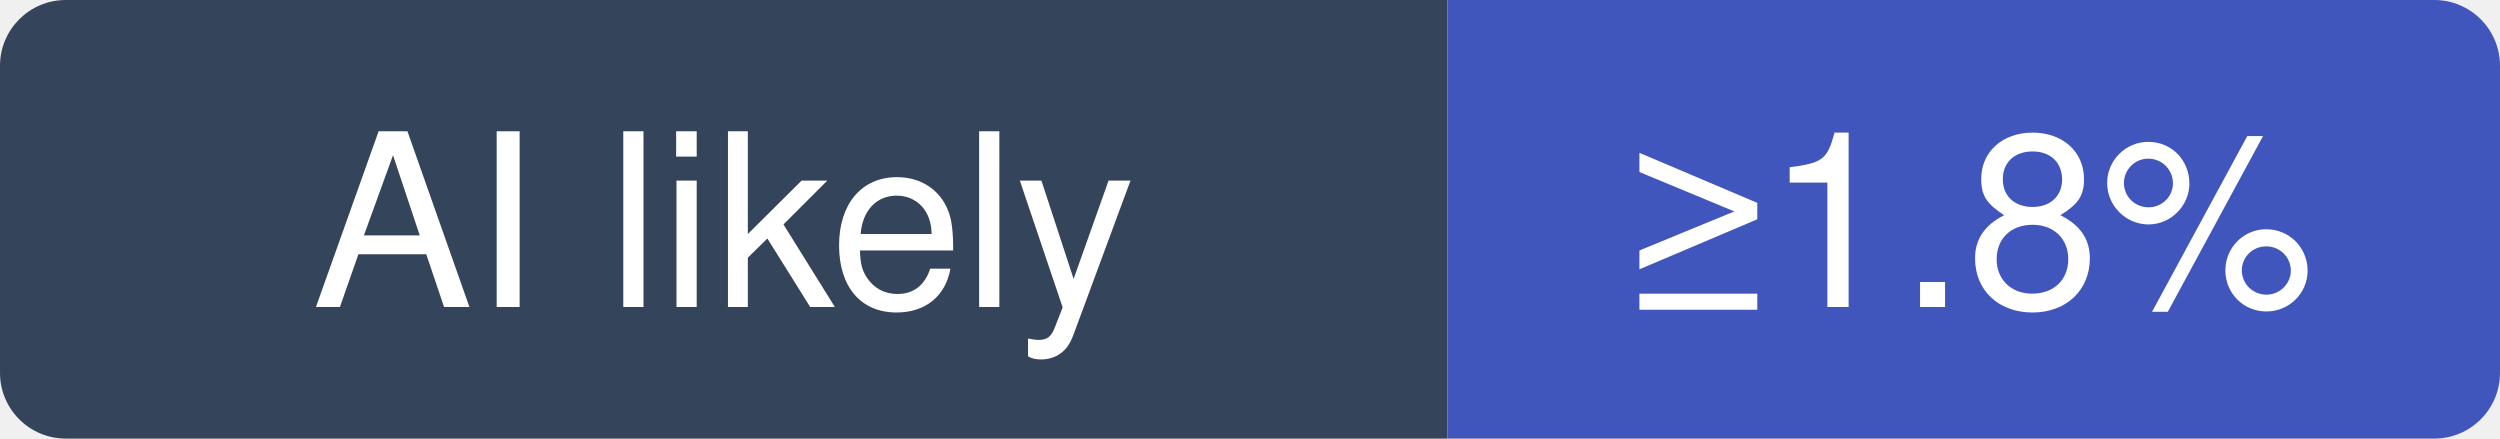
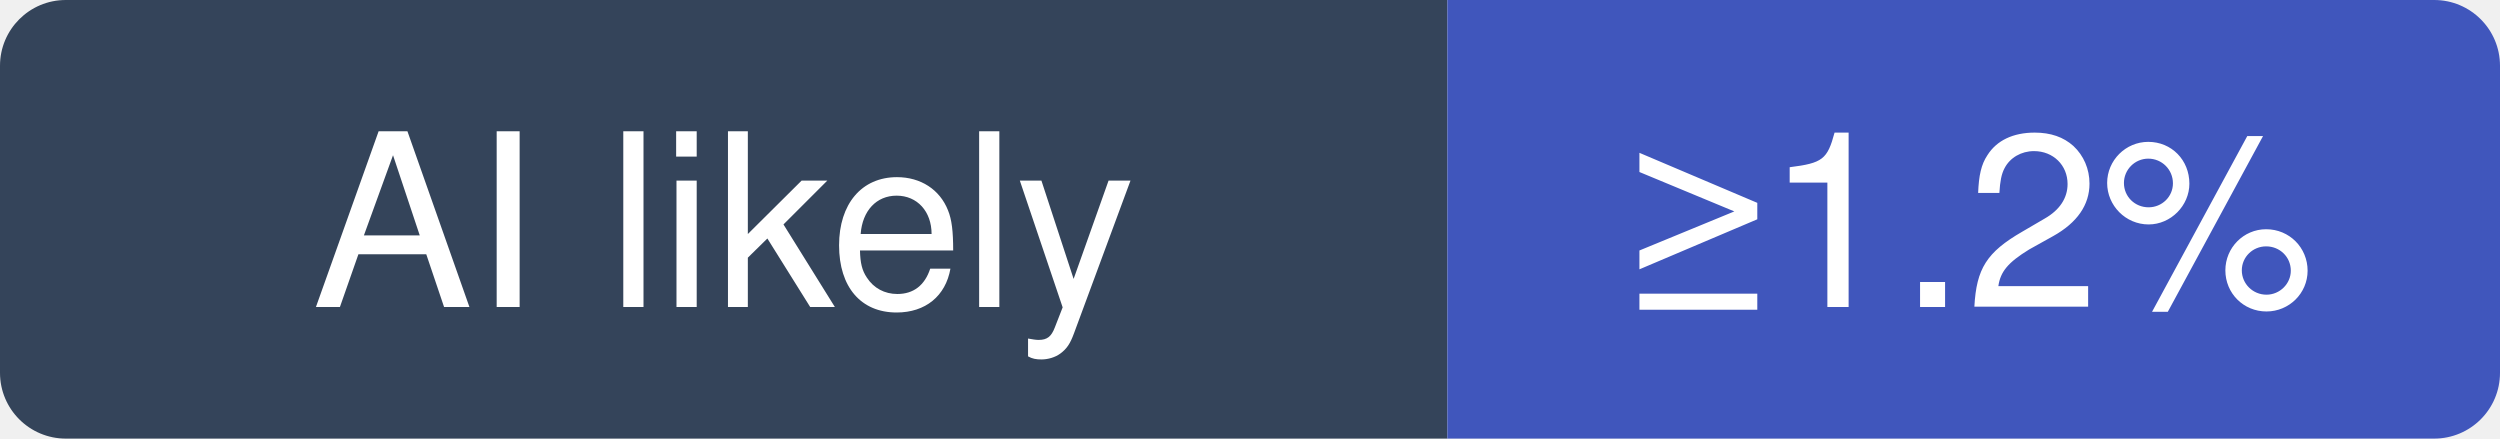
- <svg xmlns="http://www.w3.org/2000/svg" width="114" height="20" viewBox="0 0 114 20" role="img" aria-label="nestjs/nest: at least 1.8% of recent commits disclose an AI agent; no estimate beyond that">
+ <svg xmlns="http://www.w3.org/2000/svg" width="114" height="20" viewBox="0 0 114 20" role="img" aria-label="nestjs/nest: at least 1.2% of recent commits disclose an AI agent; no estimate beyond that">
  <clipPath id="hm-l">
    <rect width="114" height="20" rx="3" />
  </clipPath>
  <g clip-path="url(#hm-l)">
    <rect width="66" height="20" fill="#34445A" />
    <rect x="66" width="48" height="20" fill="#4056BC" />
  </g>
  <g fill="#fff" text-anchor="middle" font-family="Verdana, -apple-system, BlinkMacSystemFont, Segoe UI, Helvetica, Arial, Fira Sans, sans-serif" font-size="11">
    <text x="33" y="14">AI likely</text>
-     <text x="90" y="14">≥1.8%</text>
+     <text x="90" y="14">≥1.2%</text>
  </g>
</svg>
